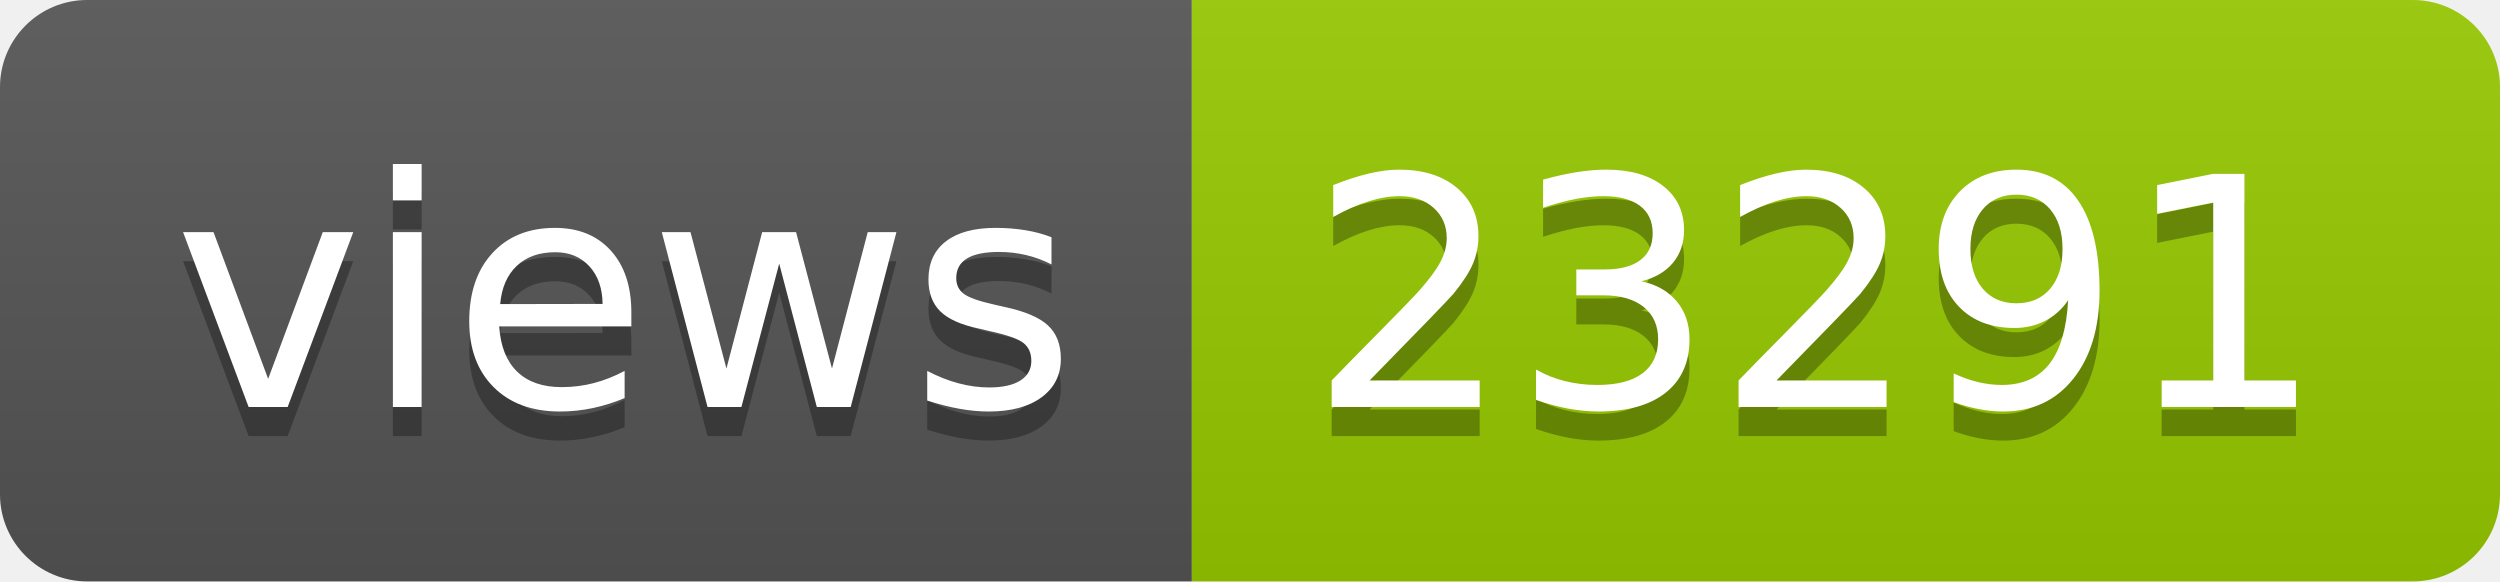
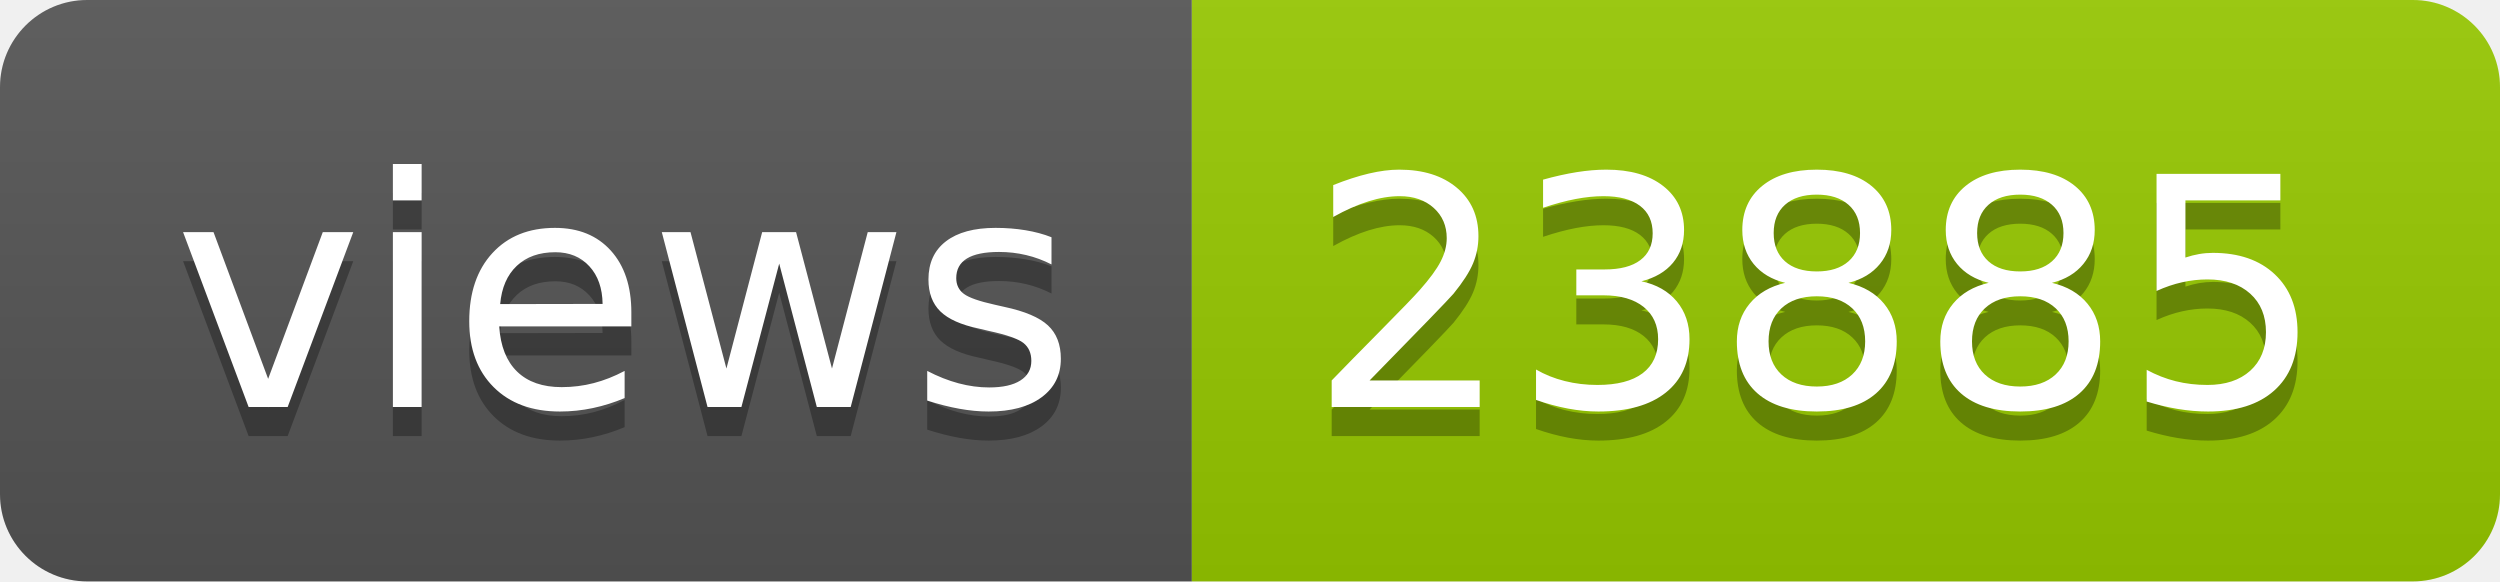
- <svg xmlns="http://www.w3.org/2000/svg" width="86" height="20" role="img" aria-label="views: 23291">
+ <svg xmlns="http://www.w3.org/2000/svg" width="86" height="20" role="img" aria-label="views: 23885">
  <linearGradient id="s" x2="0" y2="100%">
    <stop offset="0" stop-color="#bbb" stop-opacity=".1" />
    <stop offset="1" stop-opacity=".1" />
  </linearGradient>
  <clipPath id="r">
    <rect width="86" height="20" rx="3" fill="#fff" />
  </clipPath>
  <g clip-path="url(#r)">
    <rect width="41" height="20" fill="#555" />
    <rect x="41" width="45" height="20" fill="#97ca00" />
    <rect width="86" height="20" fill="url(#s)" />
  </g>
  <g fill="#fff" text-anchor="middle" font-family="Verdana,Geneva,DejaVu Sans,sans-serif" text-rendering="geometricPrecision" font-size="110">
    <text aria-hidden="true" x="215" y="150" fill="#010101" fill-opacity=".3" transform="scale(.1)" textLength="310">views</text>
    <text x="215" y="140" transform="scale(.1)" fill="#fff" textLength="310">views</text>
-     <text aria-hidden="true" x="625" y="150" fill="#010101" fill-opacity=".3" transform="scale(.1)" textLength="350">23291</text>
-     <text x="625" y="140" transform="scale(.1)" fill="#fff" textLength="350">23291</text>
+     <text aria-hidden="true" x="625" y="150" fill="#010101" fill-opacity=".3" transform="scale(.1)" textLength="350">23885</text>
+     <text x="625" y="140" transform="scale(.1)" fill="#fff" textLength="350">23885</text>
  </g>
</svg>
